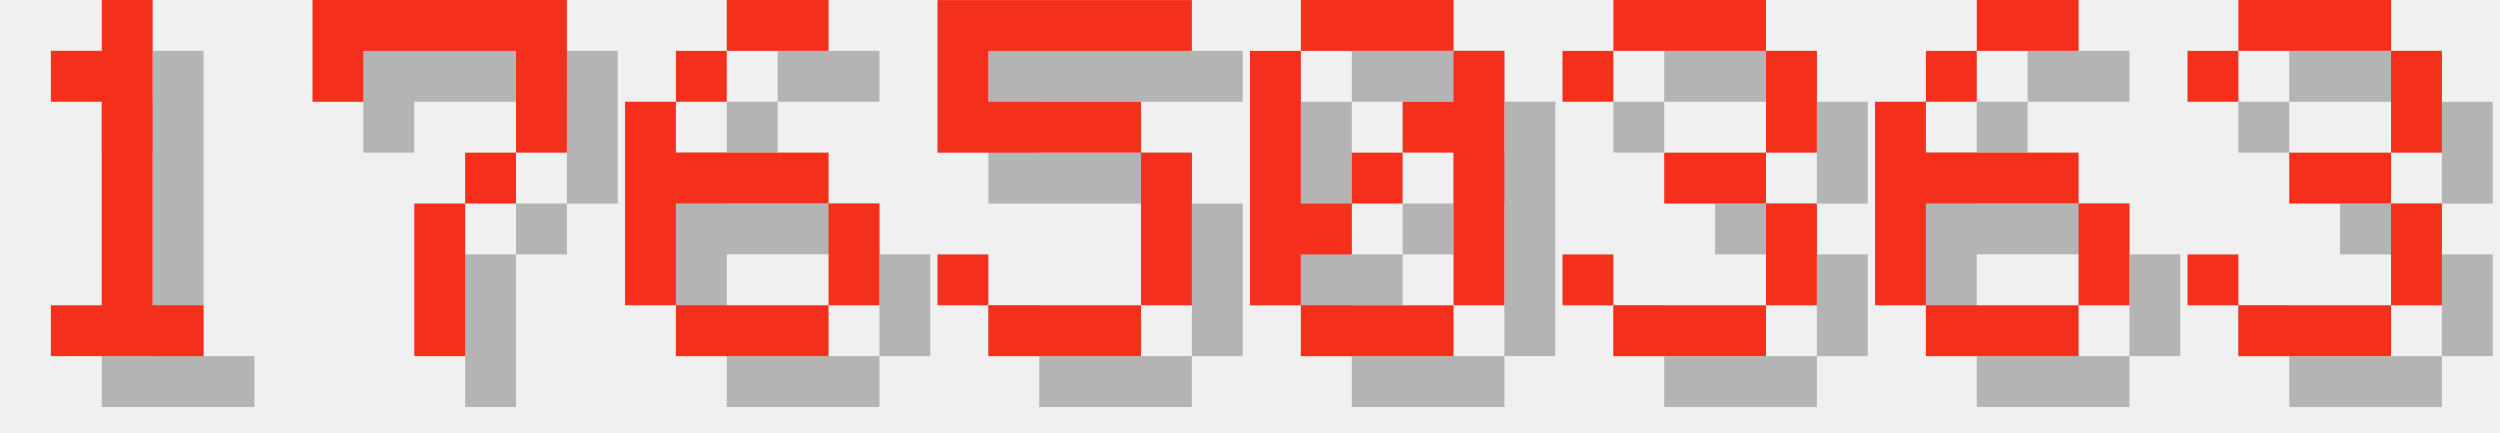
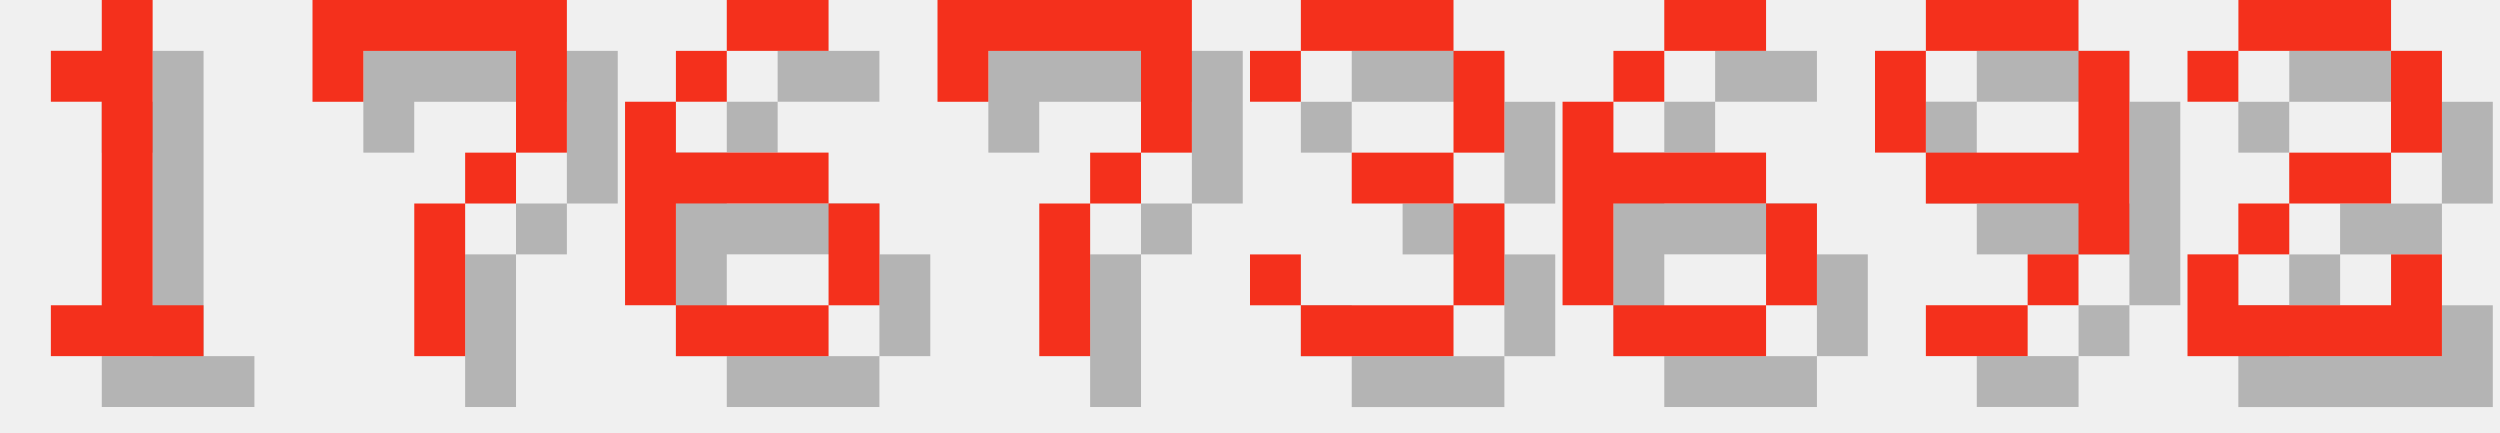
<svg xmlns="http://www.w3.org/2000/svg" version="1.1" width="208.0" height="36">
  <style>
        .text-foreground {
            fill: #F4301C;
        }
        .text-shadow {
            fill: #000000;
            fill-opacity: 0.25;
        }
    </style>
  <g class="digit" id="digit_1" transform="translate(0.0, 0), scale(4)">
    <path id="digit_1_shadow" class="text-shadow" d="m2.117 2.117v1.058h1.058v4.233h-1.058v1.058h3.175v-1.058h-1.058v-6.35h-1.058v1.058h-1.058z" fill-opacity=".5" style="paint-order:stroke fill markers" />
    <path id="digit_1_fg" class="text-foreground" d="m1.058 1.058v1.058h1.058v4.233h-1.058v1.058h3.175v-1.058h-1.058v-6.35h-1.058v1.058h-1.058z" fill="#fff" style="paint-order:stroke fill markers" />
  </g>
  <g class="digit" id="digit_7" transform="translate(26.0, 0), scale(4)">
    <path id="digit_7_shadow" class="text-shadow" d="m1.058 1.058 2e-6 2.117h1.058v-1.058h3.175v1.058l2e-7 1.058h-1.058v1.058h-1.058l4e-7 3.175 1.058 1e-7v-3.175h1.058v-1.058h1.058l5e-7 -1.058v-2.117z" fill-opacity=".5" style="paint-order:stroke fill markers" />
    <path id="digit_7_fg" class="text-foreground" d="m0 0 2e-6 2.117h1.058v-1.058h3.175v1.058l2e-7 1.058h-1.058v1.058h-1.058l4e-7 3.175 1.058 1e-7v-3.175h1.058v-1.058h1.058l5e-7 -1.058v-2.117z" fill="#fff" style="paint-order:stroke fill markers" />
  </g>
  <g class="digit" id="digit_6" transform="translate(52.0, 0), scale(4)">
    <path id="digit_6_shadow" class="text-shadow" d="m3.175 1.058v1.058h2.117v-1.058h-2.117zm0 1.058h-1.058v1.058h1.058v-1.058zm-1.058 1.058h-1.058v4.233h1.058v-2.117h3.175v-1.058h-3.175v-1.058zm3.175 2.117v2.117h1.058v-2.117h-1.058zm0 2.117h-3.175v1.058h3.175v-1.058z" fill-opacity=".5" style="paint-order:stroke fill markers" />
    <path id="digit_6_fg" class="text-foreground" d="m2.117 0v1.058h2.117v-1.058h-2.117zm0 1.058h-1.058v1.058h1.058v-1.058zm-1.058 1.058h-1.058v4.233h1.058v-2.117h3.175v-1.058h-3.175v-1.058zm3.175 2.117v2.117h1.058v-2.117h-1.058zm0 2.117h-3.175v1.058h3.175v-1.058z" fill="#fff" style="paint-order:stroke fill markers" />
  </g>
-   <g class="digit" id="digit_5" transform="translate(78.0, 0), scale(4)">
-     <path id="digit_5_shadow" class="text-shadow" d="m1.058 1.058v3.175h4.233v3.175h-3.175v-1.058h-1.058v1.058h1.058v1.058h3.175v-1.058h1.058v-3.175h-1.058v-1.058h-3.175v-1.058h4.233v-1.058h-5.292z" fill-opacity=".5" style="paint-order:stroke fill markers" />
-     <path id="digit_5_fg" class="text-foreground" d="m0 0v3.175h4.233v3.175h-3.175v-1.058h-1.058v1.058h1.058v1.058h3.175v-1.058h1.058v-3.175h-1.058v-1.058h-3.175v-1.058h4.233v-1.058h-5.292z" fill="#fff" style="paint-order:stroke fill markers" />
+   <g class="digit" id="digit_7" transform="translate(78.0, 0), scale(4)">
+     <path id="digit_7_shadow" class="text-shadow" d="m1.058 1.058 2e-6 2.117h1.058v-1.058h3.175v1.058l2e-7 1.058h-1.058v1.058h-1.058l4e-7 3.175 1.058 1e-7v-3.175h1.058v-1.058h1.058l5e-7 -1.058v-2.117z" fill-opacity=".5" style="paint-order:stroke fill markers" />
+     <path id="digit_7_fg" class="text-foreground" d="m0 0 2e-6 2.117h1.058v-1.058h3.175v1.058l2e-7 1.058h-1.058v1.058h-1.058l4e-7 3.175 1.058 1e-7v-3.175h1.058v-1.058h1.058l5e-7 -1.058v-2.117z" fill="#fff" style="paint-order:stroke fill markers" />
  </g>
-   <g class="digit" id="digit_0" transform="translate(104.0, 0), scale(4)">
-     <path id="digit_0_shadow" class="text-shadow" d="m2.117 1.058v1.058h3.175v-1.058h-3.175zm3.175 1.058v1.058h-1.058v1.058h1.058v3.175h1.058v-5.292h-1.058zm0 5.292h-3.175v1.058h3.175v-1.058zm-3.175 0v-1.058h1.058v-1.058h-1.058v-3.175h-1.058v5.292h1.058zm1.058-2.117h1.058v-1.058h-1.058v1.058z" fill-opacity=".5" style="paint-order:stroke fill markers" />
-     <path id="digit_0_fg" class="text-foreground" d="m1.058 0v1.058h3.175v-1.058h-3.175zm3.175 1.058v1.058h-1.058v1.058h1.058v3.175h1.058v-5.292h-1.058zm0 5.292h-3.175v1.058h3.175v-1.058zm-3.175 0v-1.058h1.058v-1.058h-1.058v-3.175h-1.058v5.292h1.058zm1.058-2.117h1.058v-1.058h-1.058v1.058z" fill="#fff" style="paint-order:stroke fill markers" />
-   </g>
-   <g class="digit" id="digit_3" transform="translate(130.0, 0), scale(4)">
+   <g class="digit" id="digit_3" transform="translate(104.0, 0), scale(4)">
    <path id="digit_3_shadow" class="text-shadow" d="m1.058 2.117v1.058h1.058v-1.058h3.175v2.117h-2.117v1.058h2.117v2.117h-3.175v-1.058h-1.058v1.058h1.058v1.058h3.175v-1.058h1.058v-2.117h-1.058v-1.058h1.058v-2.117h-1.058v-1.058h-3.175v1.058h-1.058z" fill-opacity=".5" style="paint-order:stroke fill markers" />
    <path id="digit_3_fg" class="text-foreground" d="m0 1.058v1.058h1.058v-1.058h3.175v2.117h-2.117v1.058h2.117v2.117h-3.175v-1.058h-1.058v1.058h1.058v1.058h3.175v-1.058h1.058v-2.117h-1.058v-1.058h1.058v-2.117h-1.058v-1.058h-3.175v1.058h-1.058z" fill="#fff" style="paint-order:stroke fill markers" />
  </g>
-   <g class="digit" id="digit_6" transform="translate(156.0, 0), scale(4)">
+   <g class="digit" id="digit_6" transform="translate(130.0, 0), scale(4)">
    <path id="digit_6_shadow" class="text-shadow" d="m3.175 1.058v1.058h2.117v-1.058h-2.117zm0 1.058h-1.058v1.058h1.058v-1.058zm-1.058 1.058h-1.058v4.233h1.058v-2.117h3.175v-1.058h-3.175v-1.058zm3.175 2.117v2.117h1.058v-2.117h-1.058zm0 2.117h-3.175v1.058h3.175v-1.058z" fill-opacity=".5" style="paint-order:stroke fill markers" />
    <path id="digit_6_fg" class="text-foreground" d="m2.117 0v1.058h2.117v-1.058h-2.117zm0 1.058h-1.058v1.058h1.058v-1.058zm-1.058 1.058h-1.058v4.233h1.058v-2.117h3.175v-1.058h-3.175v-1.058zm3.175 2.117v2.117h1.058v-2.117h-1.058zm0 2.117h-3.175v1.058h3.175v-1.058z" fill="#fff" style="paint-order:stroke fill markers" />
  </g>
-   <g class="digit" id="digit_3" transform="translate(182.0, 0), scale(4)">
-     <path id="digit_3_shadow" class="text-shadow" d="m1.058 2.117v1.058h1.058v-1.058h3.175v2.117h-2.117v1.058h2.117v2.117h-3.175v-1.058h-1.058v1.058h1.058v1.058h3.175v-1.058h1.058v-2.117h-1.058v-1.058h1.058v-2.117h-1.058v-1.058h-3.175v1.058h-1.058z" fill-opacity=".5" style="paint-order:stroke fill markers" />
-     <path id="digit_3_fg" class="text-foreground" d="m0 1.058v1.058h1.058v-1.058h3.175v2.117h-2.117v1.058h2.117v2.117h-3.175v-1.058h-1.058v1.058h1.058v1.058h3.175v-1.058h1.058v-2.117h-1.058v-1.058h1.058v-2.117h-1.058v-1.058h-3.175v1.058h-1.058z" fill="#fff" style="paint-order:stroke fill markers" />
+   <g class="digit" id="digit_9" transform="translate(156.0, 0), scale(4)">
+     <path id="digit_9_shadow" class="text-shadow" d="m2.117 1.058v1.058h3.175v-1.058h-3.175zm3.175 1.058v2.117h-3.175v1.058h3.175v1.058h1.058v-4.233h-1.058zm0 4.233h-1.058v1.058h1.058v-1.058zm-1.058 1.058h-2.117v1.058h2.117v-1.058zm-2.117-3.175v-2.117h-1.058v2.117h1.058z" fill-opacity=".5" style="paint-order:stroke fill markers" />
+     <path id="digit_9_fg" class="text-foreground" d="m1.058 0v1.058h3.175v-1.058h-3.175zm3.175 1.058v2.117h-3.175v1.058h3.175v1.058h1.058v-4.233h-1.058zm0 4.233h-1.058v1.058h1.058v-1.058zm-1.058 1.058h-2.117v1.058h2.117v-1.058zm-2.117-3.175v-2.117h-1.058v2.117h1.058z" fill="#fff" style="paint-order:stroke fill markers" />
+   </g>
+   <g class="digit" id="digit_2" transform="translate(182.0, 0), scale(4)">
+     <path id="digit_2_shadow" class="text-shadow" d="m1.058 2.117v1.058h1.058v-1.058h3.175v2.117h-2.117v1.058h-1.058v1.058h-1.058v2.117h5.292v-2.117h-1.058v1.058h-3.175v-1.058h1.058v-1.058h2.117v-1.058h1.058v-2.117h-1.058v-1.058h-3.175v1.058h-1.058z" fill-opacity=".5" style="paint-order:stroke fill markers" />
+     <path id="digit_2_fg" class="text-foreground" d="m0 1.058v1.058h1.058v-1.058h3.175v2.117h-2.117v1.058h-1.058v1.058h-1.058v2.117h5.292v-2.117h-1.058v1.058h-3.175v-1.058h1.058v-1.058h2.117v-1.058h1.058v-2.117h-1.058v-1.058h-3.175v1.058h-1.058z" fill="#fff" style="paint-order:stroke fill markers" />
  </g>
</svg>
